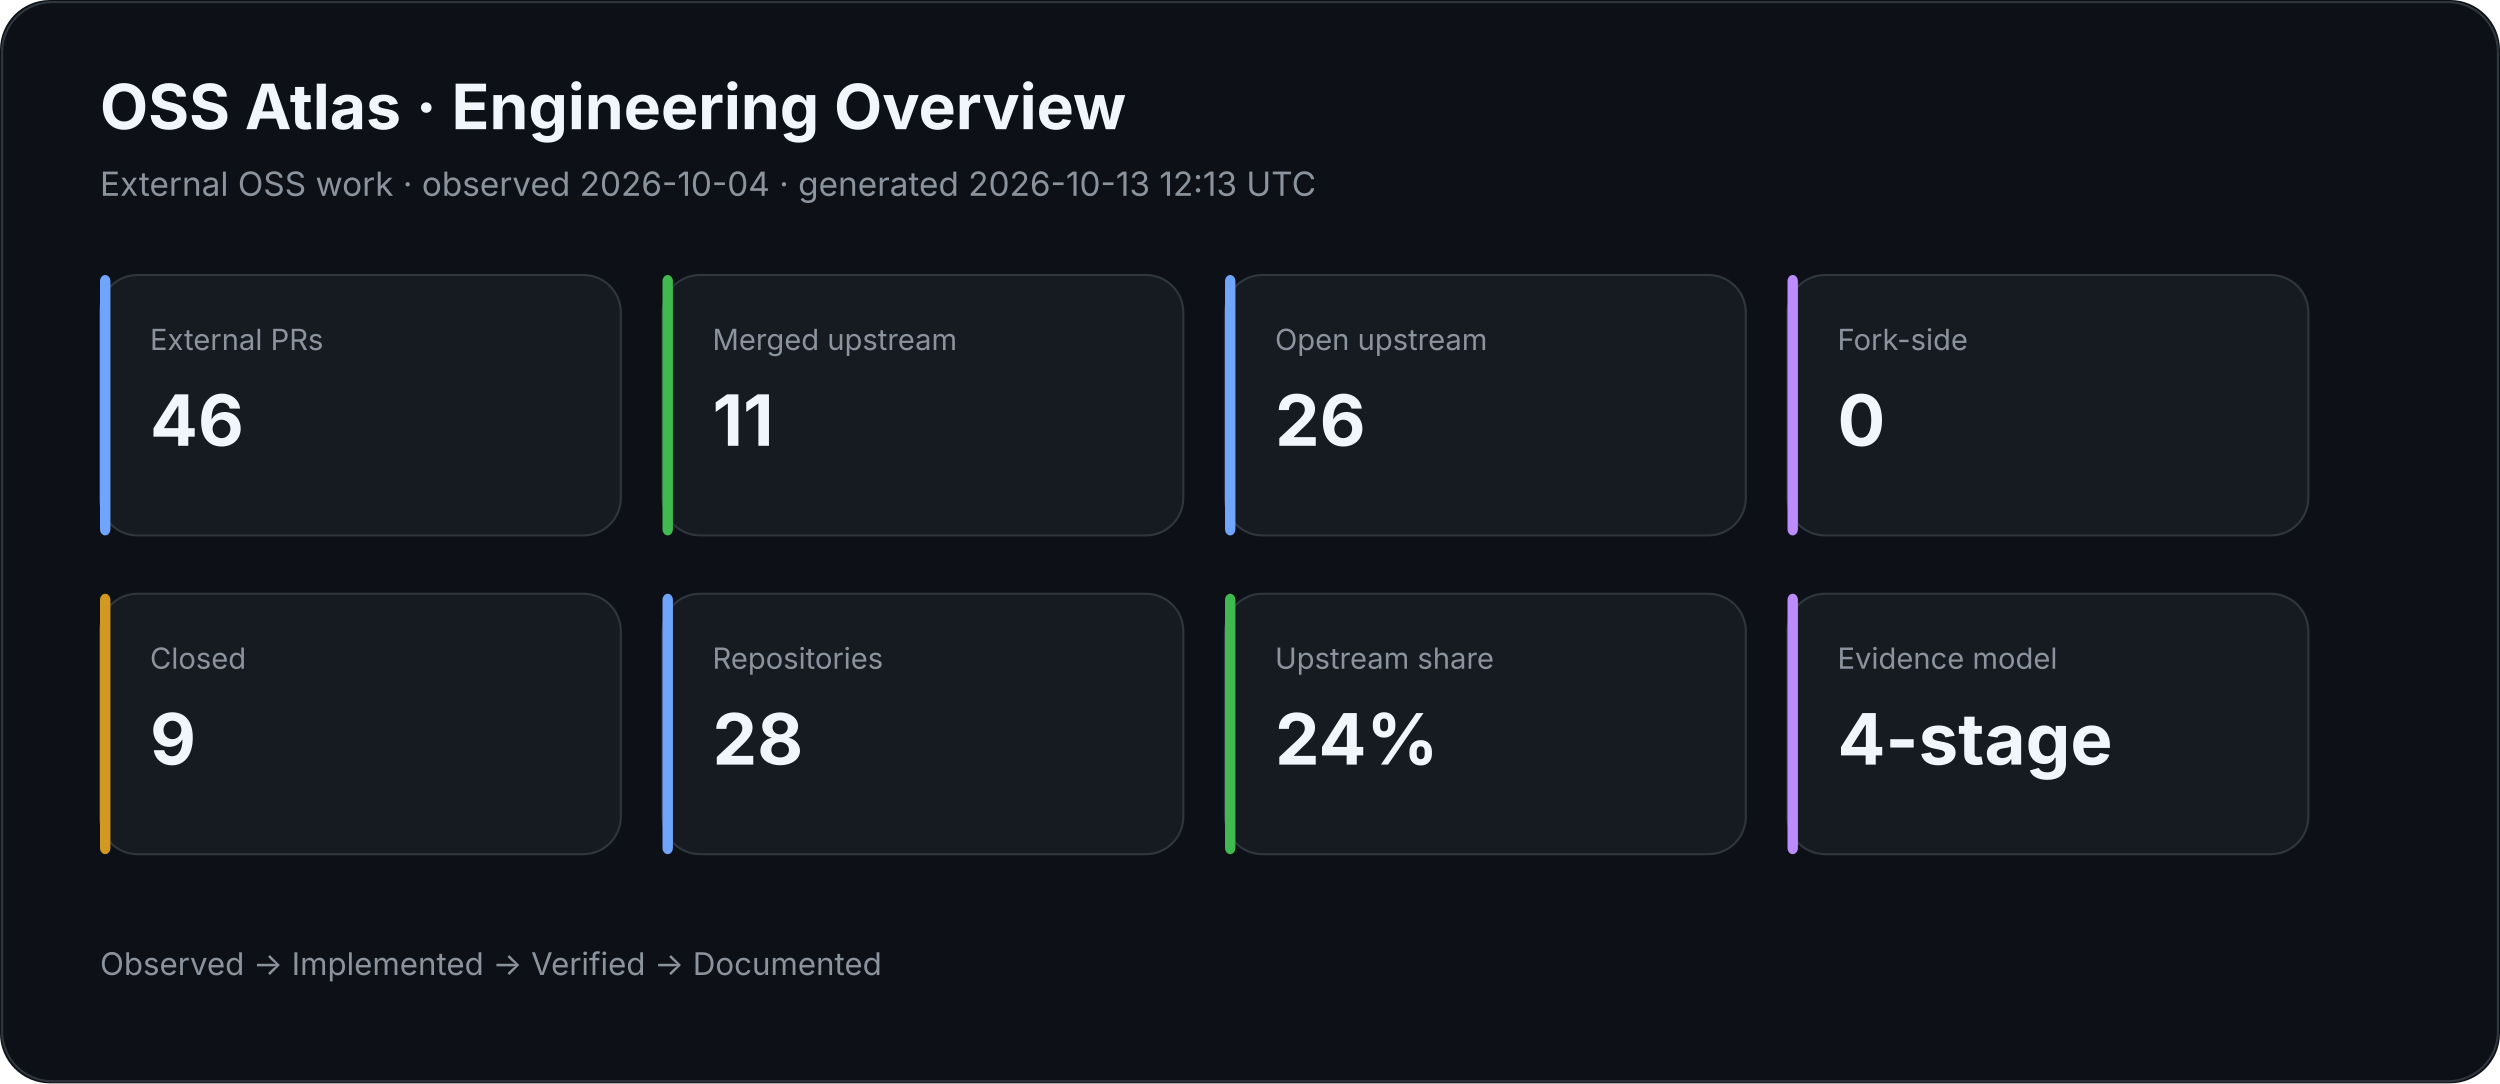
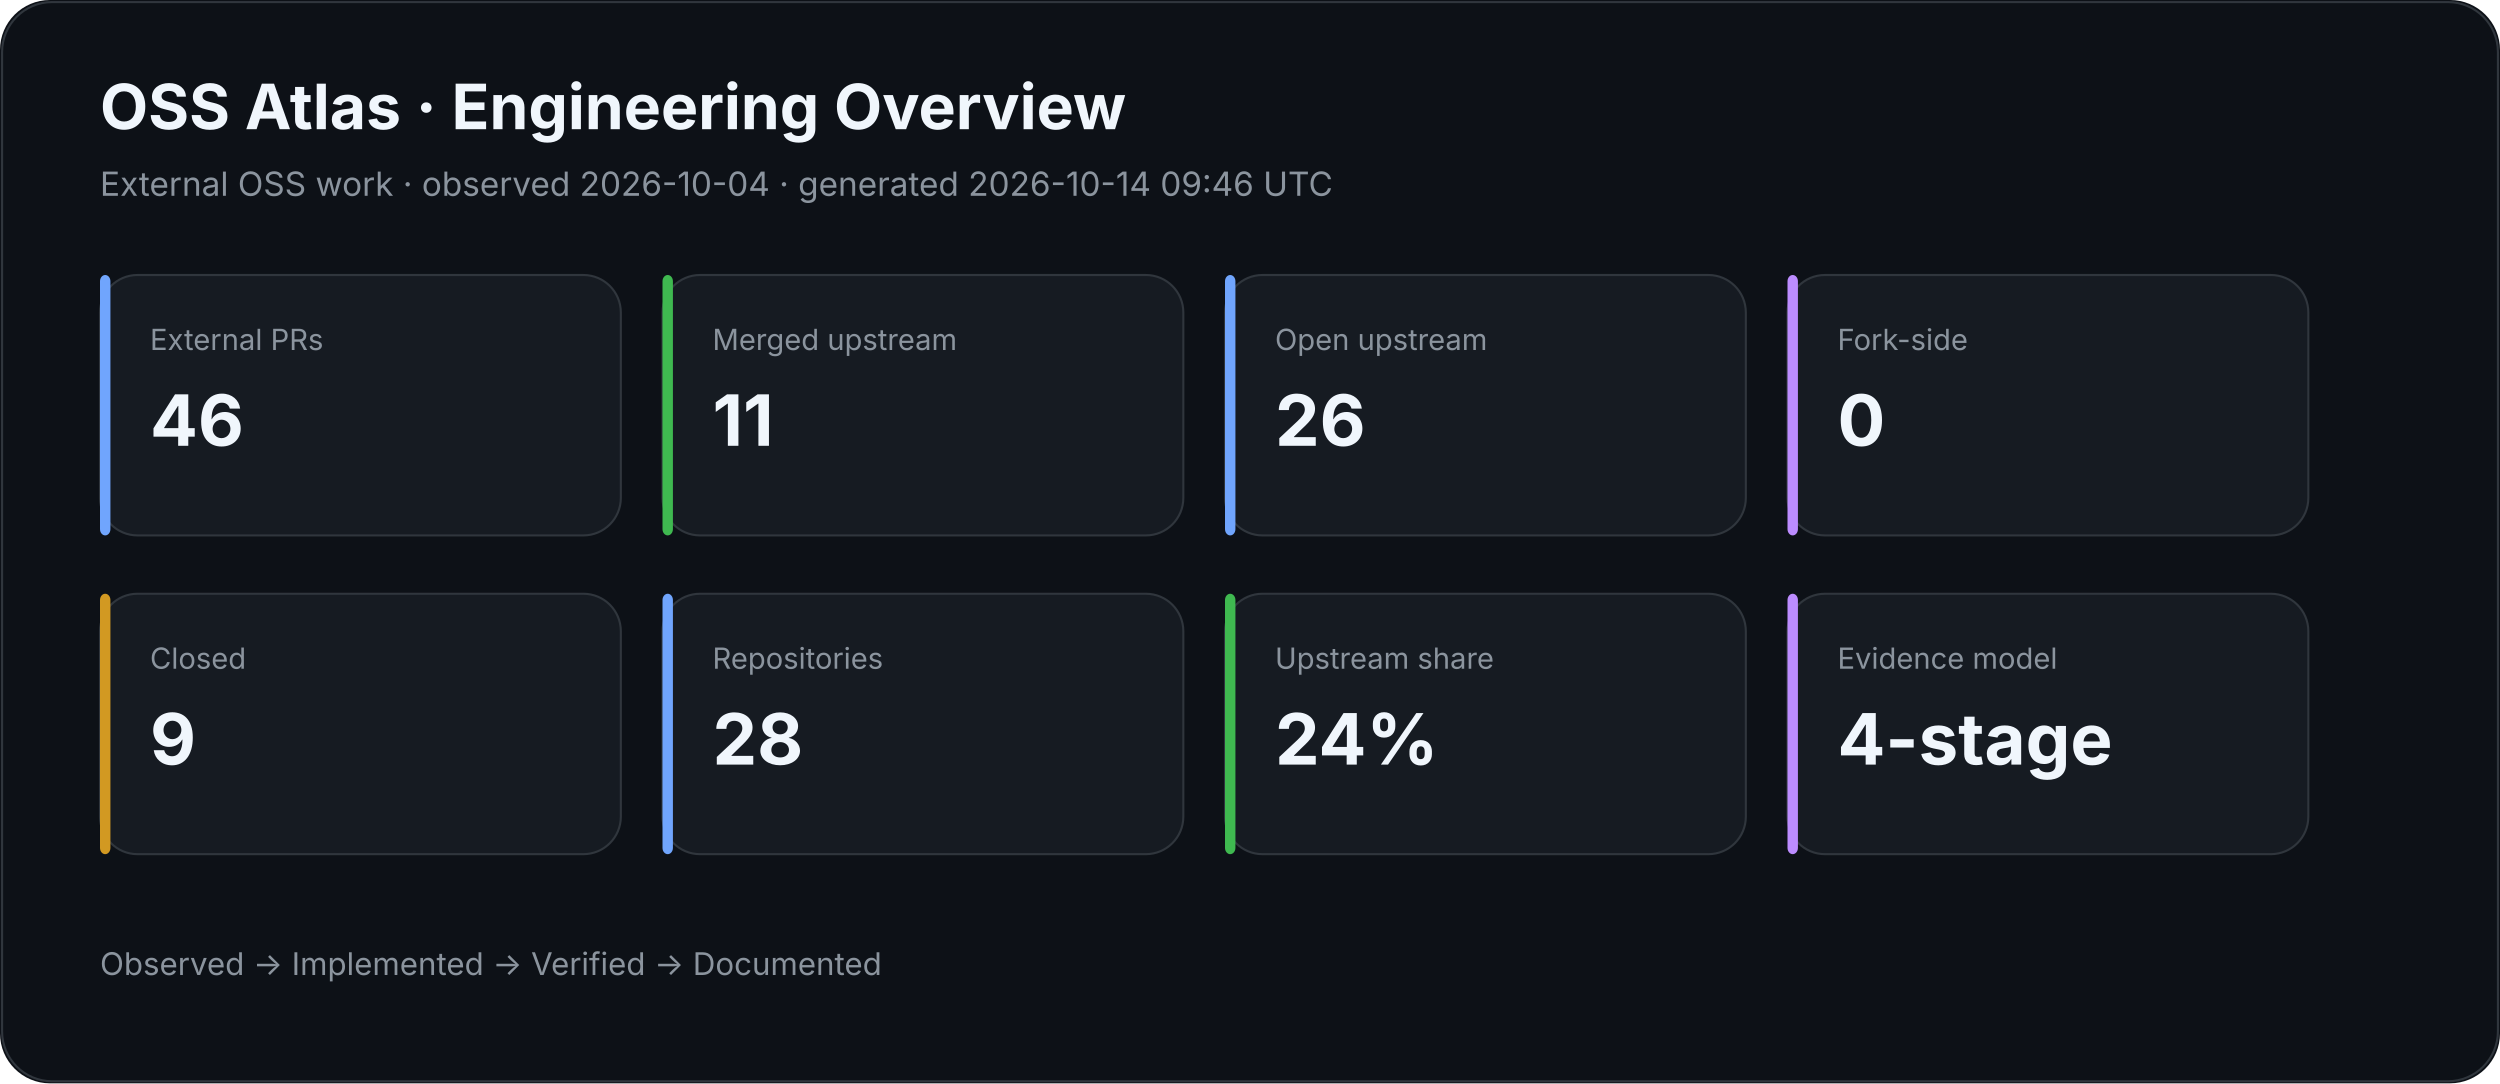
<svg xmlns="http://www.w3.org/2000/svg" width="1200" height="520" viewBox="0 0 1200 520">
  <rect width="100%" height="100%" rx="24" fill="#0d1117" />
  <rect x="1" y="1" width="1198" height="518" rx="24" fill="none" stroke="#30363d" />
  <text x="48" y="62" fill="#f0f6fc" font-family="Inter,Segoe UI,Arial,sans-serif" font-size="30" font-weight="700">OSS Atlas · Engineering Overview</text>
-   <text x="48" y="94" fill="#8b949e" font-family="Inter,Segoe UI,Arial,sans-serif" font-size="16">External OSS work · observed 2026-10-04 · generated 2026-10-13 12:13 UTC</text>
+   <text x="48" y="94" fill="#8b949e" font-family="Inter,Segoe UI,Arial,sans-serif" font-size="16">External OSS work · observed 2026-10-04 · generated 2026-10-14 09:46 UTC</text>
  <rect x="48" y="132" width="250" height="125" rx="18" fill="#161b22" stroke="#30363d" />
  <rect x="48" y="132" width="5" height="125" rx="3" fill="#70a5fd" />
  <text x="72" y="168" fill="#8b949e" font-family="Inter,Segoe UI,Arial,sans-serif" font-size="14">External PRs</text>
  <text x="72" y="214" fill="#f0f6fc" font-family="Inter,Segoe UI,Arial,sans-serif" font-size="34" font-weight="700">46</text>
  <rect x="318" y="132" width="250" height="125" rx="18" fill="#161b22" stroke="#30363d" />
  <rect x="318" y="132" width="5" height="125" rx="3" fill="#3fb950" />
  <text x="342" y="168" fill="#8b949e" font-family="Inter,Segoe UI,Arial,sans-serif" font-size="14">Merged upstream</text>
  <text x="342" y="214" fill="#f0f6fc" font-family="Inter,Segoe UI,Arial,sans-serif" font-size="34" font-weight="700">11</text>
  <rect x="588" y="132" width="250" height="125" rx="18" fill="#161b22" stroke="#30363d" />
  <rect x="588" y="132" width="5" height="125" rx="3" fill="#70a5fd" />
  <text x="612" y="168" fill="#8b949e" font-family="Inter,Segoe UI,Arial,sans-serif" font-size="14">Open upstream</text>
  <text x="612" y="214" fill="#f0f6fc" font-family="Inter,Segoe UI,Arial,sans-serif" font-size="34" font-weight="700">26</text>
  <rect x="858" y="132" width="250" height="125" rx="18" fill="#161b22" stroke="#30363d" />
  <rect x="858" y="132" width="5" height="125" rx="3" fill="#bc8cff" />
  <text x="882" y="168" fill="#8b949e" font-family="Inter,Segoe UI,Arial,sans-serif" font-size="14">Fork-side</text>
  <text x="882" y="214" fill="#f0f6fc" font-family="Inter,Segoe UI,Arial,sans-serif" font-size="34" font-weight="700">0</text>
  <rect x="48" y="285" width="250" height="125" rx="18" fill="#161b22" stroke="#30363d" />
  <rect x="48" y="285" width="5" height="125" rx="3" fill="#d29922" />
  <text x="72" y="321" fill="#8b949e" font-family="Inter,Segoe UI,Arial,sans-serif" font-size="14">Closed</text>
  <text x="72" y="367" fill="#f0f6fc" font-family="Inter,Segoe UI,Arial,sans-serif" font-size="34" font-weight="700">9</text>
  <rect x="318" y="285" width="250" height="125" rx="18" fill="#161b22" stroke="#30363d" />
  <rect x="318" y="285" width="5" height="125" rx="3" fill="#70a5fd" />
  <text x="342" y="321" fill="#8b949e" font-family="Inter,Segoe UI,Arial,sans-serif" font-size="14">Repositories</text>
  <text x="342" y="367" fill="#f0f6fc" font-family="Inter,Segoe UI,Arial,sans-serif" font-size="34" font-weight="700">28</text>
  <rect x="588" y="285" width="250" height="125" rx="18" fill="#161b22" stroke="#30363d" />
  <rect x="588" y="285" width="5" height="125" rx="3" fill="#3fb950" />
  <text x="612" y="321" fill="#8b949e" font-family="Inter,Segoe UI,Arial,sans-serif" font-size="14">Upstream share</text>
  <text x="612" y="367" fill="#f0f6fc" font-family="Inter,Segoe UI,Arial,sans-serif" font-size="34" font-weight="700">24%</text>
  <rect x="858" y="285" width="250" height="125" rx="18" fill="#161b22" stroke="#30363d" />
  <rect x="858" y="285" width="5" height="125" rx="3" fill="#bc8cff" />
  <text x="882" y="321" fill="#8b949e" font-family="Inter,Segoe UI,Arial,sans-serif" font-size="14">Evidence model</text>
  <text x="882" y="367" fill="#f0f6fc" font-family="Inter,Segoe UI,Arial,sans-serif" font-size="34" font-weight="700">4-stage</text>
  <text x="48" y="468" fill="#8b949e" font-family="Inter,Segoe UI,Arial,sans-serif" font-size="15">Observed → Implemented → Verified → Documented</text>
</svg>
